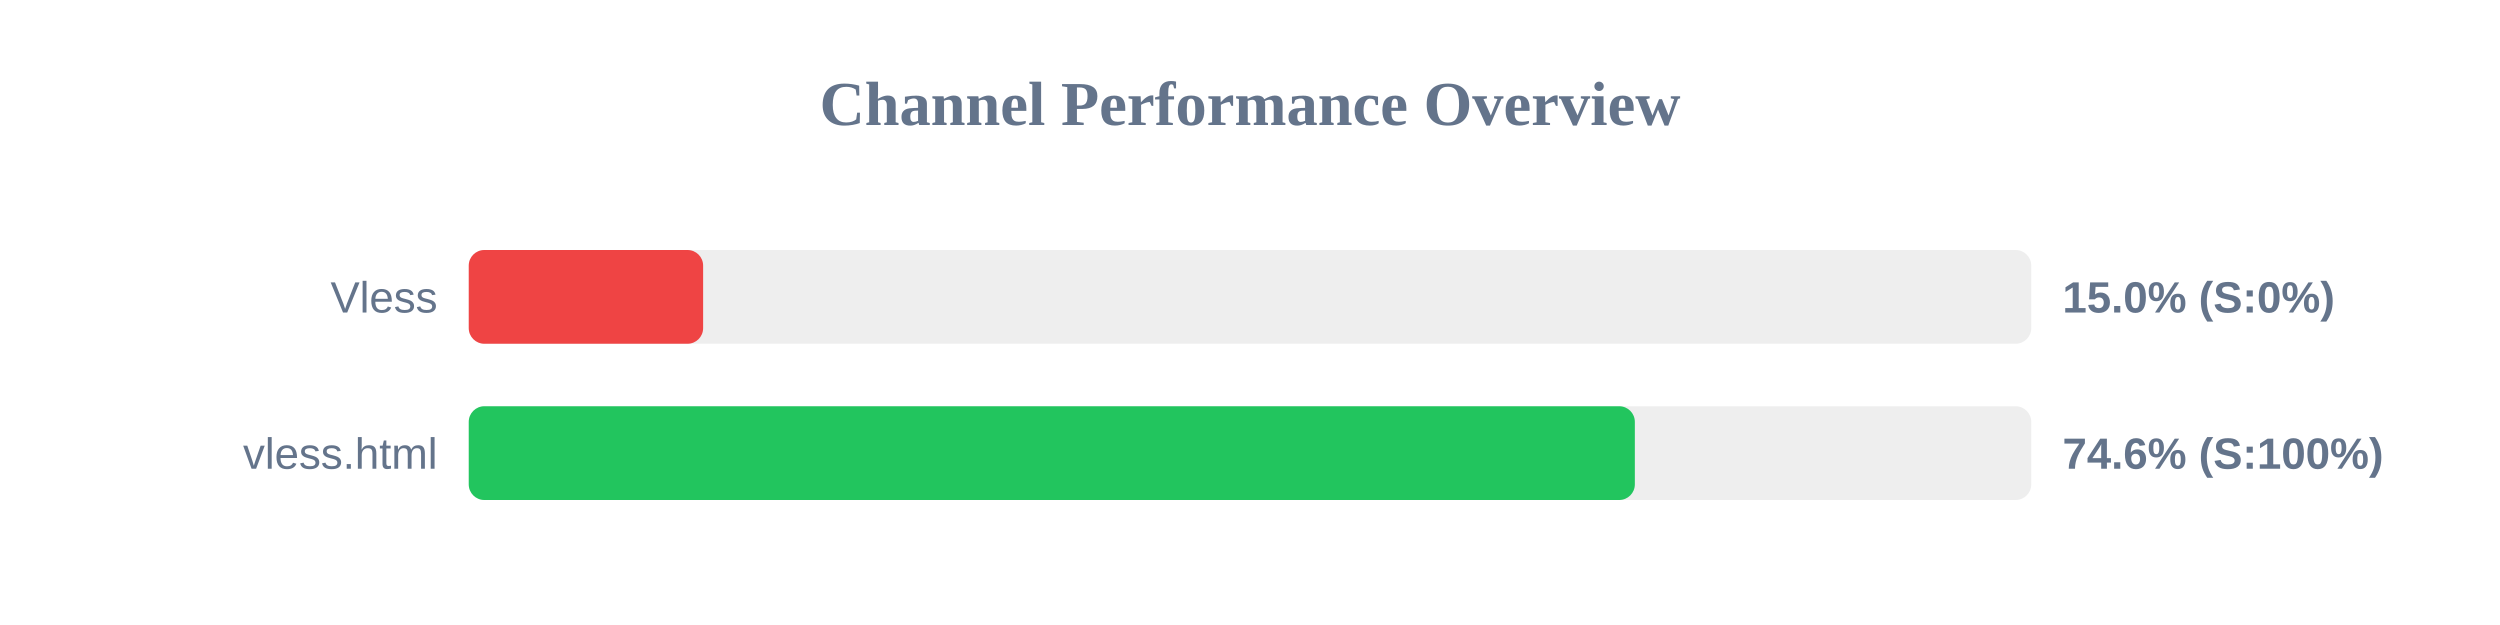
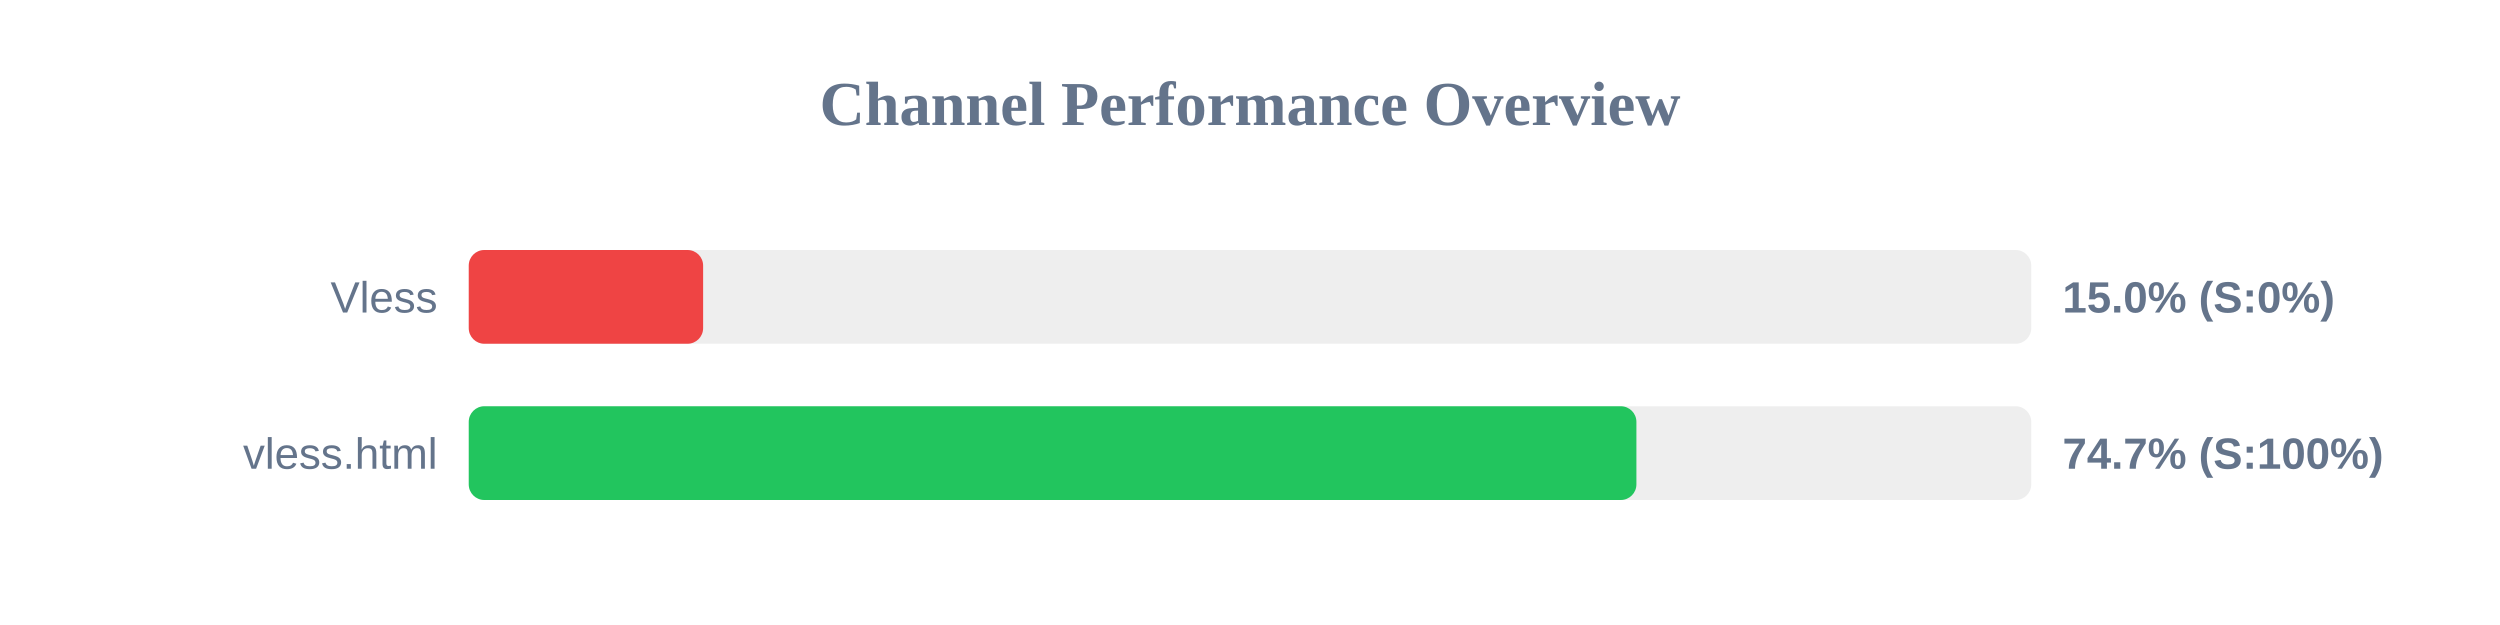
<svg xmlns="http://www.w3.org/2000/svg" width="800" height="200" version="1.1">
  <style>
        .row { font: 14px Arial; fill: #64748b; }
        .score { font: bold 14px Arial; fill: #64748b; }
    </style>
  <text x="400" y="40" text-anchor="middle" font-size="20px" font-weight="bold" fill="#64748b">Channel Performance Overview</text>
  <rect x="150" y="80" width="500" height="30" fill="#eee" rx="5" />
  <rect x="150" y="80" width="75.0" height="30" fill="#ef4444" rx="5" />
  <text x="140" y="100" text-anchor="end" class="row">Vless</text>
  <text x="660" y="100" text-anchor="start" class="score">15.0% (S:0%)</text>
  <rect x="150" y="130" width="500" height="30" fill="#eee" rx="5" />
-   <rect x="150" y="130" width="373.15" height="30" fill="#22c55e" rx="5" />
+   <rect x="150" y="130" width="373.65" height="30" fill="#22c55e" rx="5" />
  <text x="140" y="150" text-anchor="end" class="row">vless.html</text>
-   <text x="660" y="150" text-anchor="start" class="score">74.6% (S:100%)</text>
+   <text x="660" y="150" text-anchor="start" class="score">74.7% (S:100%)</text>
</svg>
